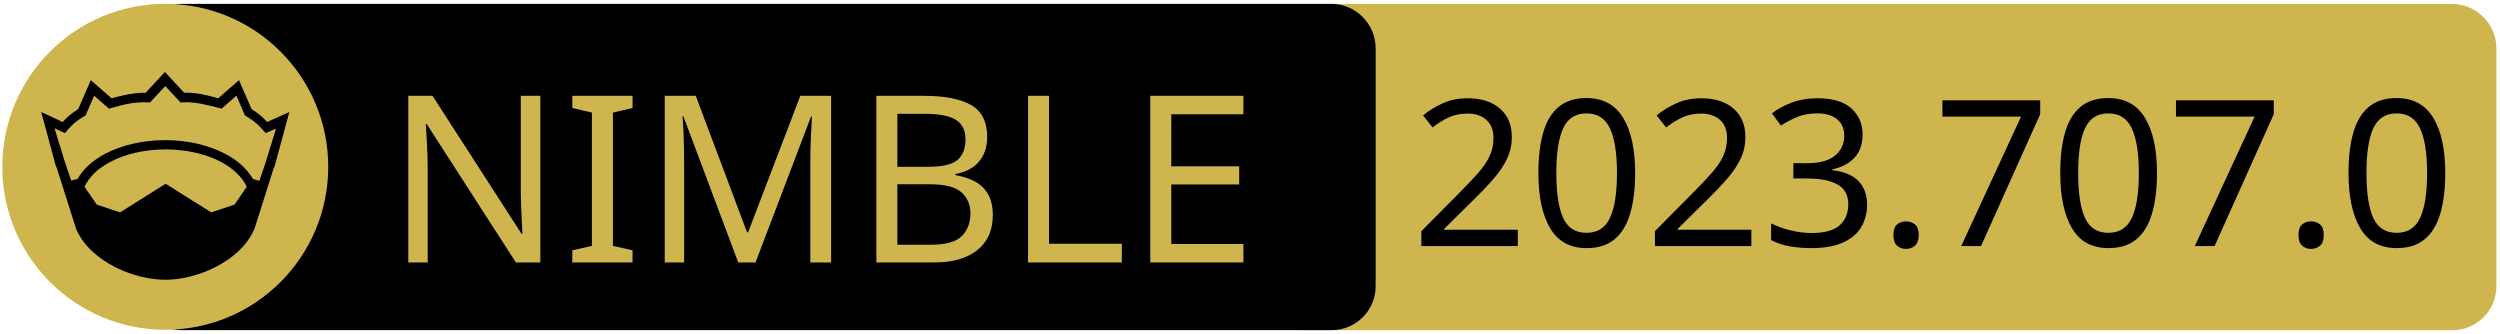
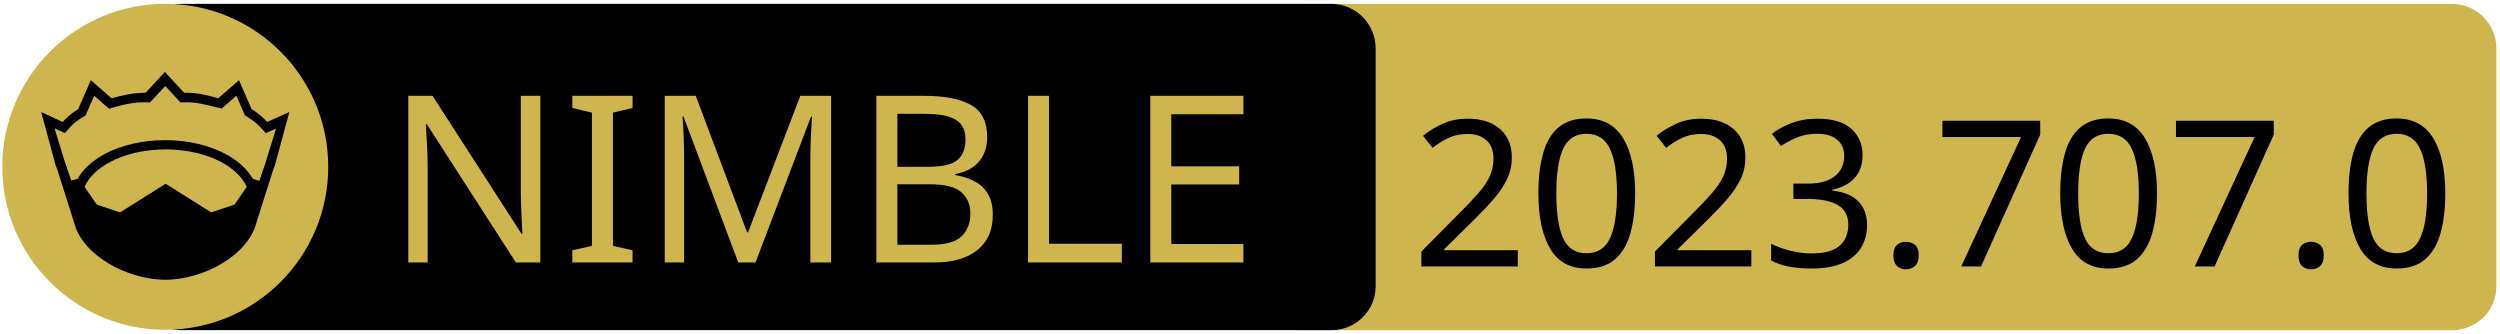
<svg xmlns="http://www.w3.org/2000/svg" xmlns:xlink="http://www.w3.org/1999/xlink" width="675" height="90" xml:space="preserve" version="1.1">
  <a xlink:href="https://github.com/xigoi/xidoc/">
    <g>
      <path fill="#CEB54D" id="svg_15" d="m662.123,89.159l-310.5,0c-6.6,0 -12,-5.4 -12,-12l0,-64.1c0,-6.6 5.4,-12 12,-12l310.4,0c6.6,0 12,5.4 12,12l0,64.1c0.1,6.6 -5.3,12 -11.9,12z" />
      <path id="svg_1" d="m359.524,89.139l-310.5,0c-6.6,0 -12,-5.4 -12,-12l0,-64.1c0,-6.6 5.4,-12 12,-12l310.4,0c6.6,0 12,5.4 12,12l0,64.1c0.1,6.6 -5.3,12 -11.9,12z" />
      <rect id="svg_2" fill="none" height="45.9" width="315.3" class="st0" y="24.539" x="60.224" />
      <circle id="svg_4" fill="#CEB54D" r="44" cy="45.039" cx="44.624" class="st1" />
      <g id="XMLID_4_">
        <path id="svg_5" d="m78.124,30.239l-3.9,14.4l-0.4,1l-5.1,16.1c0,0 0,0 0,0c-2,4.7 -6.1,8.1 -10.6,10.4c-4.5,2.3 -9.5,3.4 -13.5,3.4c-4,0 -8.9,-1.1 -13.5,-3.4c-4.5,-2.3 -8.6,-5.7 -10.6,-10.4c0,0 0,0 0,0l-5.1,-16.1l-0.4,-1l-3.9,-14.4l5.8,2.7c0.9,-1 2,-2.1 4.2,-3.5l3.4,-7.8l5.6,4.9c2.9,-0.8 5.8,-1.5 9.2,-1.5l5.2,-5.6l5.2,5.6c3.4,-0.1 6.4,0.7 9.2,1.5l5.6,-4.9l3.4,7.8c2.2,1.4 3.3,2.5 4.2,3.5l6,-2.7z" />
        <g id="XMLID_6_">
          <g id="svg_6">
            <path id="svg_7" fill="#CEB54D" d="m66.624,50.439l-3.3,4.8l-6.3,2.1l-12.1,-7.6c-0.1,-0.1 -0.3,-0.1 -0.4,0l-12.1,7.6l-6.3,-2.1l-3.3,-4.8c1.2,-2.6 3.5,-4.9 6.9,-6.7c3.9,-2.1 9.2,-3.4 15,-3.4c5.7,0 11,1.3 15,3.4c3.3,1.8 5.7,4.1 6.9,6.7z" class="st1" />
          </g>
          <g id="svg_8" />
        </g>
        <g id="XMLID_5_">
          <g id="svg_9">
            <path id="svg_10" fill="#CEB54D" d="m74.524,34.739l-2.8,9.1l-1.7,5l-1.6,-0.5c0,0 -0.1,0 -0.1,0c-1.6,-2.7 -4.2,-5.1 -7.5,-6.8c-4.4,-2.3 -10,-3.7 -16.2,-3.7c-6.2,0 -11.9,1.4 -16.3,3.7c-3.3,1.8 -5.9,4.1 -7.4,6.8c0,0 -0.1,0 -0.1,0l-1.6,0.4l-1.7,-5l-2.8,-9.1l2.8,1.3l0.6,-0.7c1.2,-1.3 1.8,-2.2 4.7,-3.9l0.3,-0.2l2.3,-5.3l4,3.5l0.7,-0.2c3.2,-0.9 6.3,-1.7 9.8,-1.5l0.6,0l4.1,-4.4l4.1,4.4l0.6,0c3.5,-0.2 6.5,0.7 9.8,1.5l0.7,0.2l4,-3.5l2.3,5.3l0.3,0.2c2.9,1.8 3.5,2.6 4.7,3.9l0.6,0.7l2.8,-1.2z" class="st1" />
          </g>
          <g id="svg_11" />
        </g>
      </g>
      <text x="-442" y="-350.021" id="svg_16" font-size="63px" font-family="'PT Sans Caption'" fill="#CEB54D" class="st1 st2 st3" transform="matrix(1 0 0 1 546.13 420.879)">NIMBLE</text>
-       <text x="-165" y="-354.438" id="svg_17" font-size="55.125px" font-family="'PT Sans Caption'" fill="#000000" class="st1 st2 st3" transform="matrix(1 0 0 1 546.13 420.879)">2023.707.0</text>
+       <text x="-165" y="-348.925" id="svg_17" font-size="55.125px" font-family="'PT Sans Caption'" fill="#000000" class="st1 st2 st3" transform="matrix(1 0 0 1 546.13 420.879)">2023.707.0</text>
    </g>
  </a>
</svg>
